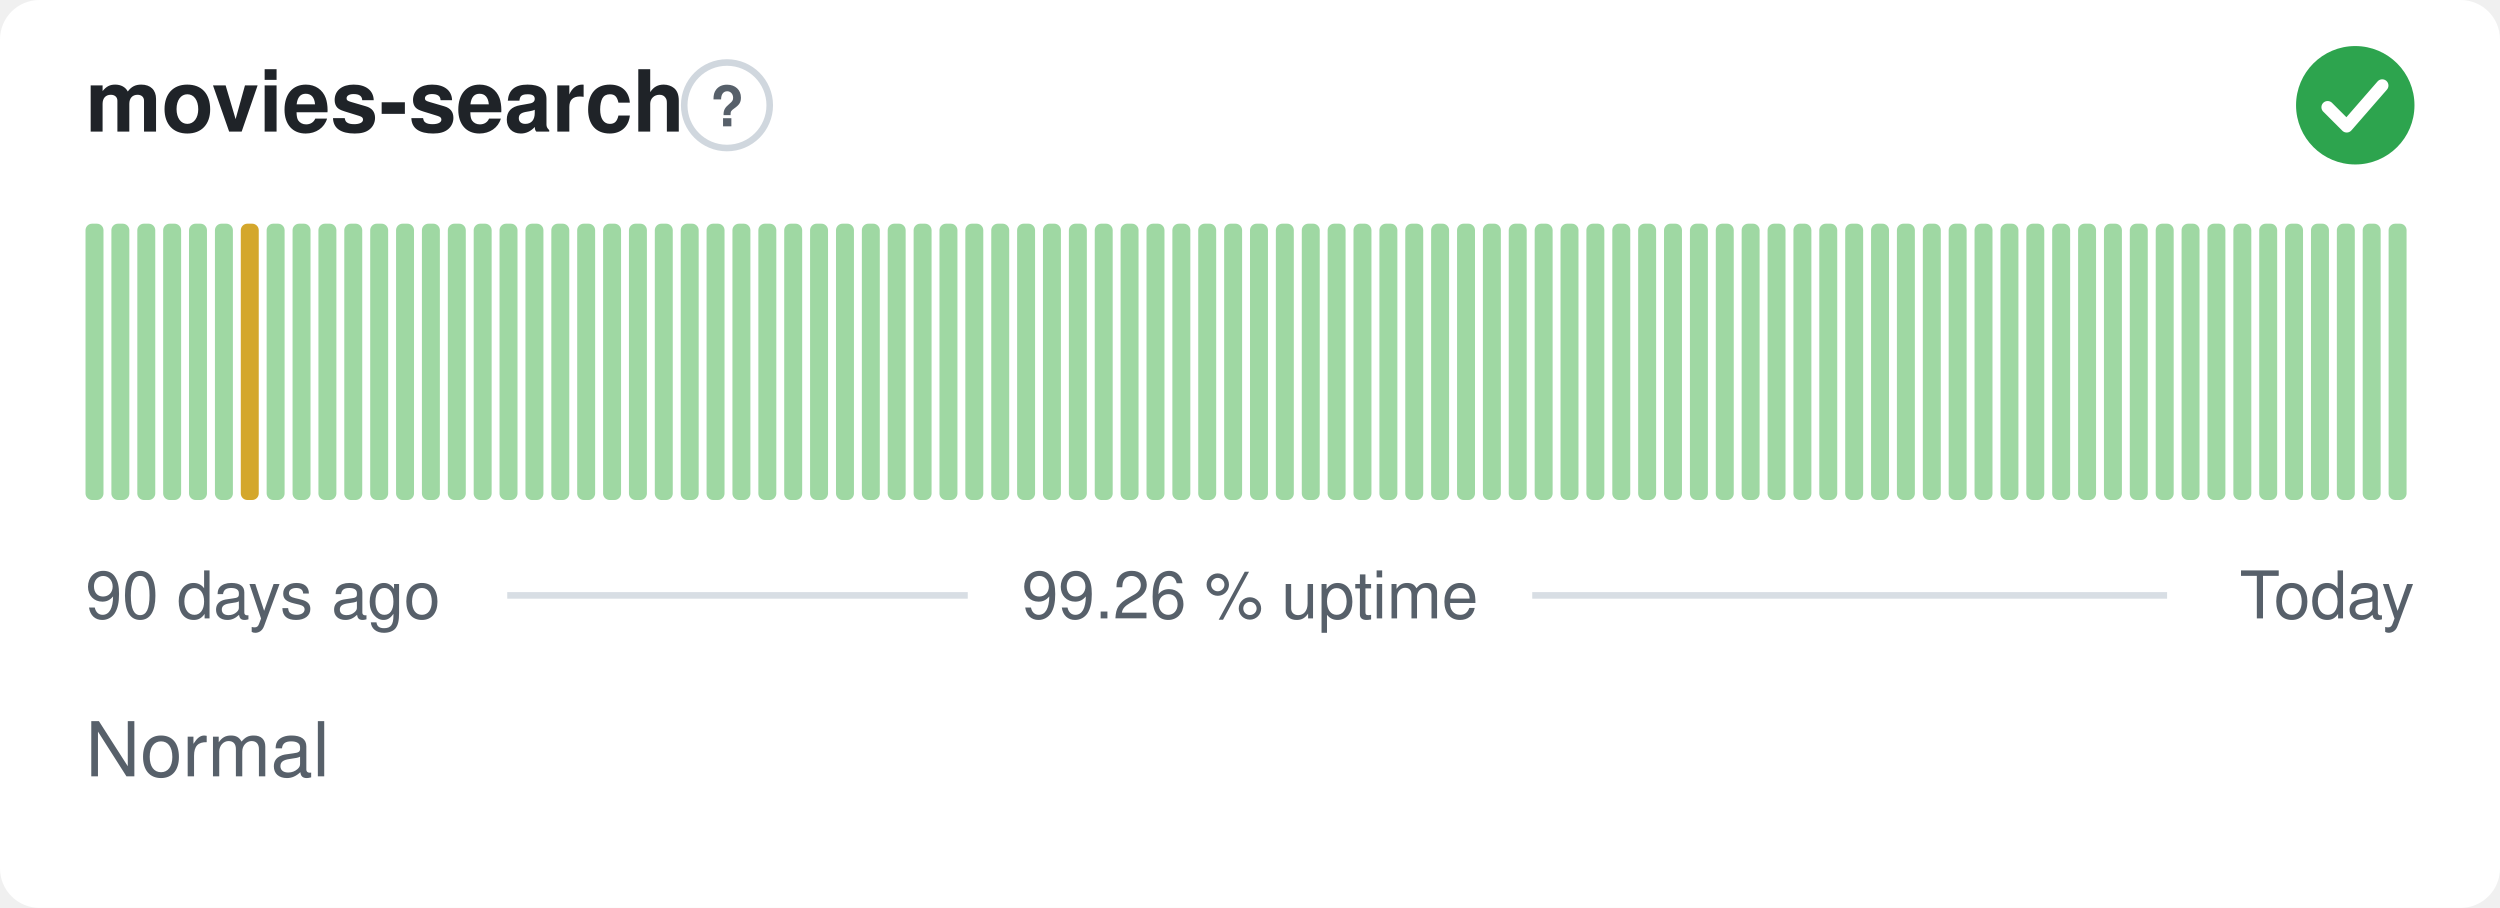
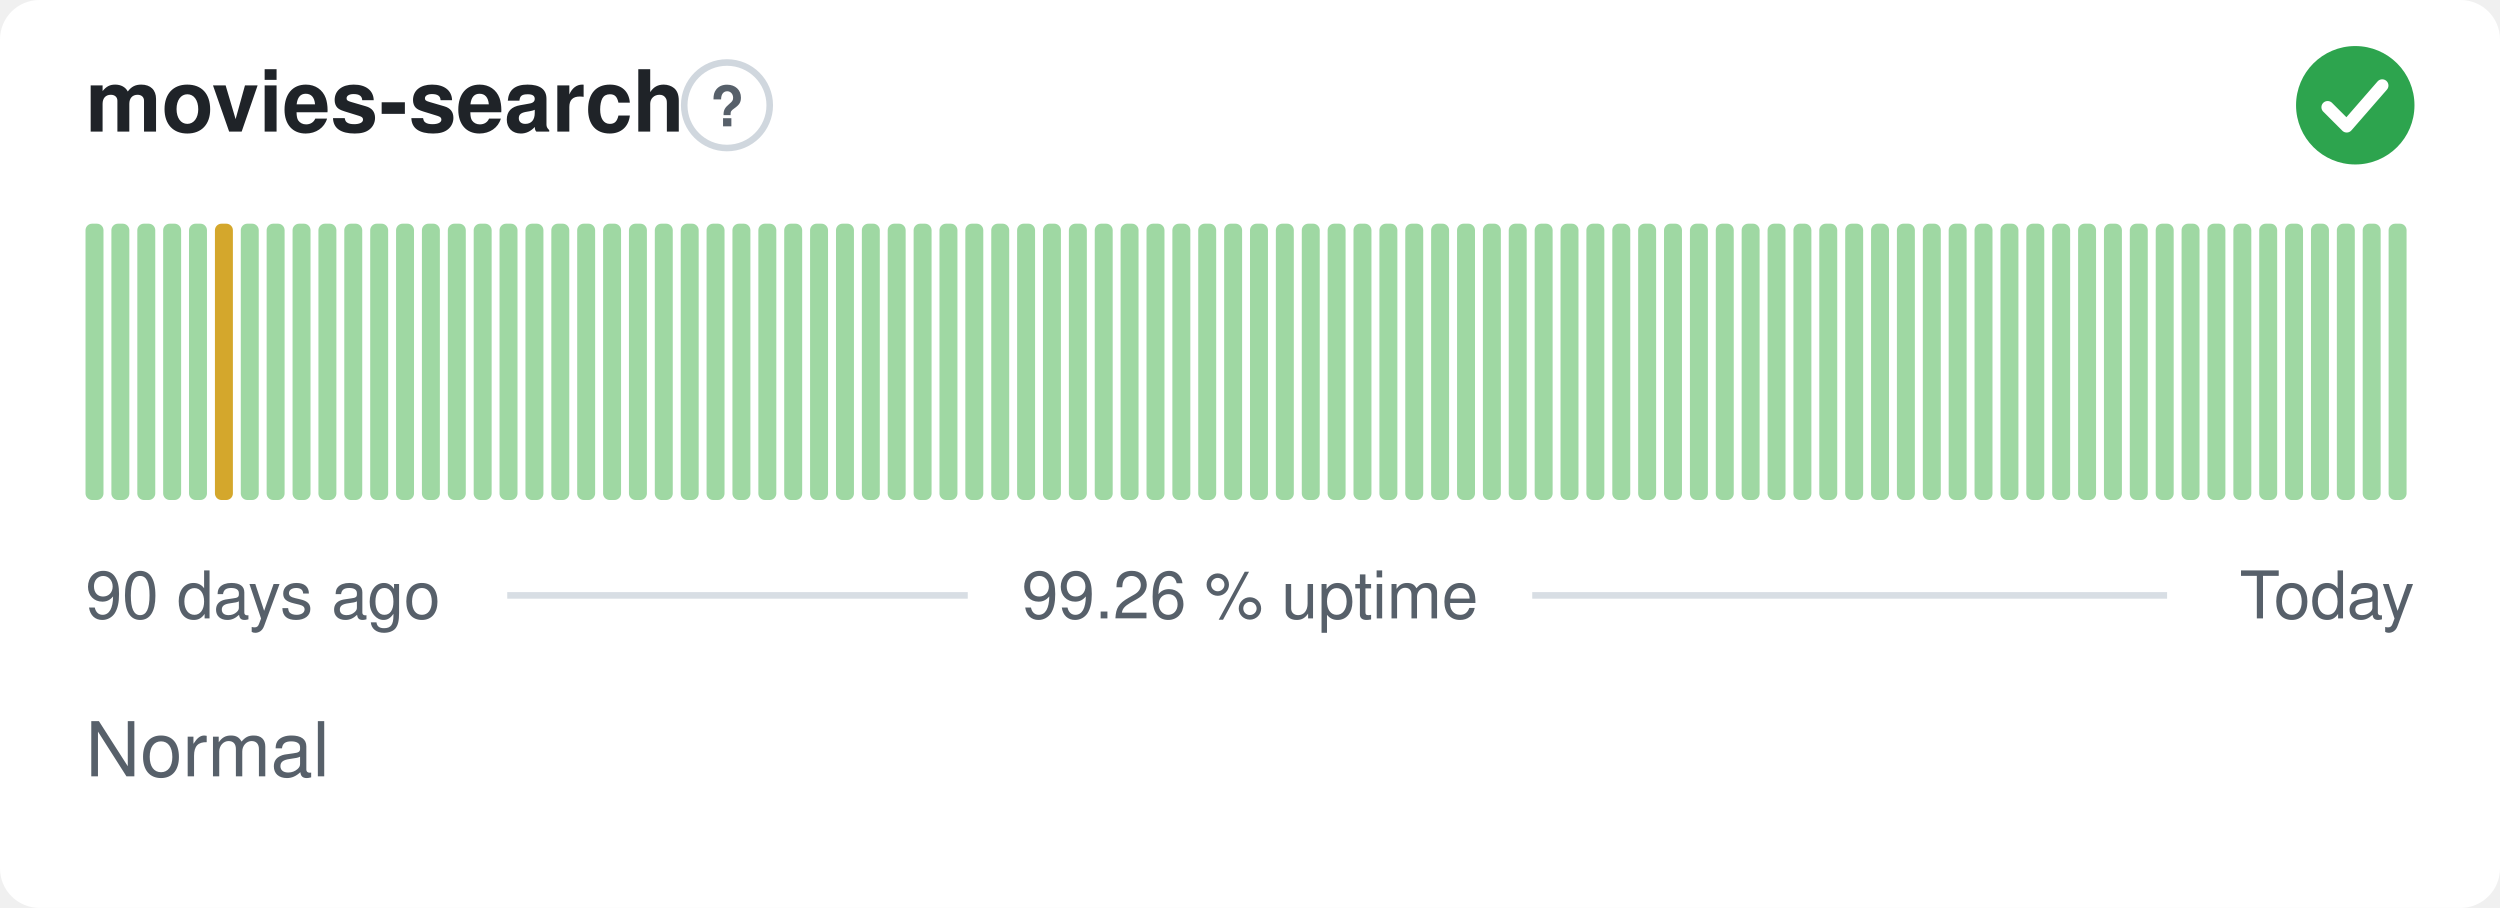
<svg xmlns="http://www.w3.org/2000/svg" width="380" height="138" viewBox="0 0 380 138" role="img" aria-label="movies-search: Normal, 99.26 % uptime over the last 90 days" font-family="-apple-system,BlinkMacSystemFont,'Segoe UI',Helvetica,Arial,sans-serif">
  <style>
    @media (prefers-color-scheme: dark) {
      .bg { fill: #0d1117 }
      .title { fill: #e6edf3 }
      .muted { fill: #8b949e }
      .hint { stroke: #30363d }
      .rule { stroke: #30363d }
      .nodata { fill: #21262d }
    }
  </style>
  <rect class="bg" width="380" height="138" rx="6" fill="#ffffff" />
  <text class="title" x="13" y="20" font-size="13" font-weight="600" fill="#1f2328">movies-search</text>
  <circle class="hint" cx="110.5" cy="16" r="6.5" fill="none" stroke="#d0d7de" stroke-width="1" />
  <text class="muted" x="110.5" y="19.2" text-anchor="middle" font-size="8.5" font-weight="700" fill="#57606a">?</text>
  <circle cx="358" cy="16" r="9" fill="#2da44e" />
  <path d="M353.80 16.30l2.90 2.90 5.40 -6.20" fill="none" stroke="#fff" stroke-width="1.89" stroke-linecap="round" stroke-linejoin="round" />
  <rect x="13.00" y="34.00" width="2.73" height="42.00" rx="1" fill="#9fd8a3" />
  <rect x="16.93" y="34.00" width="2.73" height="42.00" rx="1" fill="#9fd8a3" />
  <rect x="20.87" y="34.00" width="2.73" height="42.00" rx="1" fill="#9fd8a3" />
  <rect x="24.80" y="34.00" width="2.73" height="42.00" rx="1" fill="#9fd8a3" />
  <rect x="28.73" y="34.00" width="2.73" height="42.00" rx="1" fill="#9fd8a3" />
-   <rect x="32.67" y="34.00" width="2.73" height="42.00" rx="1" fill="#9fd8a3" />
-   <rect x="36.60" y="34.00" width="2.73" height="42.00" rx="1" fill="#d4a72c" />
+   <rect x="32.67" y="34.00" width="2.73" height="42.00" rx="1" fill="#d4a72c" />
+   <rect x="36.60" y="34.00" width="2.73" height="42.00" rx="1" fill="#9fd8a3" />
  <rect x="40.53" y="34.00" width="2.73" height="42.00" rx="1" fill="#9fd8a3" />
  <rect x="44.47" y="34.00" width="2.73" height="42.00" rx="1" fill="#9fd8a3" />
  <rect x="48.40" y="34.00" width="2.73" height="42.00" rx="1" fill="#9fd8a3" />
  <rect x="52.33" y="34.00" width="2.73" height="42.00" rx="1" fill="#9fd8a3" />
  <rect x="56.27" y="34.00" width="2.73" height="42.00" rx="1" fill="#9fd8a3" />
  <rect x="60.20" y="34.00" width="2.73" height="42.00" rx="1" fill="#9fd8a3" />
  <rect x="64.13" y="34.00" width="2.73" height="42.00" rx="1" fill="#9fd8a3" />
  <rect x="68.07" y="34.00" width="2.73" height="42.00" rx="1" fill="#9fd8a3" />
  <rect x="72.00" y="34.00" width="2.73" height="42.00" rx="1" fill="#9fd8a3" />
  <rect x="75.93" y="34.00" width="2.73" height="42.00" rx="1" fill="#9fd8a3" />
  <rect x="79.87" y="34.00" width="2.73" height="42.00" rx="1" fill="#9fd8a3" />
  <rect x="83.80" y="34.00" width="2.73" height="42.00" rx="1" fill="#9fd8a3" />
  <rect x="87.73" y="34.00" width="2.73" height="42.00" rx="1" fill="#9fd8a3" />
  <rect x="91.67" y="34.00" width="2.73" height="42.00" rx="1" fill="#9fd8a3" />
  <rect x="95.60" y="34.00" width="2.73" height="42.00" rx="1" fill="#9fd8a3" />
  <rect x="99.53" y="34.00" width="2.73" height="42.00" rx="1" fill="#9fd8a3" />
  <rect x="103.47" y="34.00" width="2.73" height="42.00" rx="1" fill="#9fd8a3" />
  <rect x="107.40" y="34.00" width="2.73" height="42.00" rx="1" fill="#9fd8a3" />
  <rect x="111.33" y="34.00" width="2.73" height="42.00" rx="1" fill="#9fd8a3" />
  <rect x="115.27" y="34.00" width="2.73" height="42.00" rx="1" fill="#9fd8a3" />
  <rect x="119.20" y="34.00" width="2.73" height="42.00" rx="1" fill="#9fd8a3" />
  <rect x="123.13" y="34.00" width="2.73" height="42.00" rx="1" fill="#9fd8a3" />
  <rect x="127.07" y="34.00" width="2.73" height="42.00" rx="1" fill="#9fd8a3" />
  <rect x="131.00" y="34.00" width="2.73" height="42.00" rx="1" fill="#9fd8a3" />
  <rect x="134.93" y="34.00" width="2.73" height="42.00" rx="1" fill="#9fd8a3" />
  <rect x="138.87" y="34.00" width="2.73" height="42.00" rx="1" fill="#9fd8a3" />
  <rect x="142.80" y="34.00" width="2.73" height="42.00" rx="1" fill="#9fd8a3" />
  <rect x="146.73" y="34.00" width="2.73" height="42.00" rx="1" fill="#9fd8a3" />
  <rect x="150.67" y="34.00" width="2.73" height="42.00" rx="1" fill="#9fd8a3" />
  <rect x="154.60" y="34.00" width="2.73" height="42.00" rx="1" fill="#9fd8a3" />
  <rect x="158.53" y="34.00" width="2.73" height="42.00" rx="1" fill="#9fd8a3" />
  <rect x="162.47" y="34.00" width="2.73" height="42.00" rx="1" fill="#9fd8a3" />
  <rect x="166.40" y="34.00" width="2.73" height="42.00" rx="1" fill="#9fd8a3" />
  <rect x="170.33" y="34.00" width="2.73" height="42.00" rx="1" fill="#9fd8a3" />
  <rect x="174.27" y="34.00" width="2.73" height="42.00" rx="1" fill="#9fd8a3" />
  <rect x="178.20" y="34.00" width="2.73" height="42.00" rx="1" fill="#9fd8a3" />
  <rect x="182.13" y="34.00" width="2.73" height="42.00" rx="1" fill="#9fd8a3" />
  <rect x="186.07" y="34.00" width="2.73" height="42.00" rx="1" fill="#9fd8a3" />
  <rect x="190.00" y="34.00" width="2.73" height="42.00" rx="1" fill="#9fd8a3" />
  <rect x="193.93" y="34.00" width="2.73" height="42.00" rx="1" fill="#9fd8a3" />
  <rect x="197.87" y="34.00" width="2.73" height="42.00" rx="1" fill="#9fd8a3" />
  <rect x="201.80" y="34.00" width="2.73" height="42.00" rx="1" fill="#9fd8a3" />
  <rect x="205.73" y="34.00" width="2.73" height="42.00" rx="1" fill="#9fd8a3" />
  <rect x="209.67" y="34.00" width="2.73" height="42.00" rx="1" fill="#9fd8a3" />
  <rect x="213.60" y="34.00" width="2.73" height="42.00" rx="1" fill="#9fd8a3" />
  <rect x="217.53" y="34.00" width="2.73" height="42.00" rx="1" fill="#9fd8a3" />
  <rect x="221.47" y="34.00" width="2.73" height="42.00" rx="1" fill="#9fd8a3" />
  <rect x="225.40" y="34.00" width="2.73" height="42.00" rx="1" fill="#9fd8a3" />
  <rect x="229.33" y="34.00" width="2.73" height="42.00" rx="1" fill="#9fd8a3" />
  <rect x="233.27" y="34.00" width="2.73" height="42.00" rx="1" fill="#9fd8a3" />
  <rect x="237.20" y="34.00" width="2.73" height="42.00" rx="1" fill="#9fd8a3" />
  <rect x="241.13" y="34.00" width="2.73" height="42.00" rx="1" fill="#9fd8a3" />
  <rect x="245.07" y="34.00" width="2.73" height="42.00" rx="1" fill="#9fd8a3" />
  <rect x="249.00" y="34.00" width="2.73" height="42.00" rx="1" fill="#9fd8a3" />
  <rect x="252.93" y="34.00" width="2.73" height="42.00" rx="1" fill="#9fd8a3" />
  <rect x="256.87" y="34.00" width="2.73" height="42.00" rx="1" fill="#9fd8a3" />
  <rect x="260.80" y="34.00" width="2.73" height="42.00" rx="1" fill="#9fd8a3" />
  <rect x="264.73" y="34.00" width="2.73" height="42.00" rx="1" fill="#9fd8a3" />
  <rect x="268.67" y="34.00" width="2.73" height="42.00" rx="1" fill="#9fd8a3" />
  <rect x="272.60" y="34.00" width="2.73" height="42.00" rx="1" fill="#9fd8a3" />
  <rect x="276.53" y="34.00" width="2.73" height="42.00" rx="1" fill="#9fd8a3" />
  <rect x="280.47" y="34.00" width="2.73" height="42.00" rx="1" fill="#9fd8a3" />
  <rect x="284.40" y="34.00" width="2.73" height="42.00" rx="1" fill="#9fd8a3" />
  <rect x="288.33" y="34.00" width="2.73" height="42.00" rx="1" fill="#9fd8a3" />
  <rect x="292.27" y="34.00" width="2.73" height="42.00" rx="1" fill="#9fd8a3" />
  <rect x="296.20" y="34.00" width="2.73" height="42.00" rx="1" fill="#9fd8a3" />
  <rect x="300.13" y="34.00" width="2.73" height="42.00" rx="1" fill="#9fd8a3" />
  <rect x="304.07" y="34.00" width="2.73" height="42.00" rx="1" fill="#9fd8a3" />
  <rect x="308.00" y="34.00" width="2.73" height="42.00" rx="1" fill="#9fd8a3" />
  <rect x="311.93" y="34.00" width="2.73" height="42.00" rx="1" fill="#9fd8a3" />
  <rect x="315.87" y="34.00" width="2.73" height="42.00" rx="1" fill="#9fd8a3" />
  <rect x="319.80" y="34.00" width="2.73" height="42.00" rx="1" fill="#9fd8a3" />
  <rect x="323.73" y="34.00" width="2.73" height="42.00" rx="1" fill="#9fd8a3" />
  <rect x="327.67" y="34.00" width="2.73" height="42.00" rx="1" fill="#9fd8a3" />
  <rect x="331.60" y="34.00" width="2.73" height="42.00" rx="1" fill="#9fd8a3" />
  <rect x="335.53" y="34.00" width="2.73" height="42.00" rx="1" fill="#9fd8a3" />
  <rect x="339.47" y="34.00" width="2.73" height="42.00" rx="1" fill="#9fd8a3" />
  <rect x="343.40" y="34.00" width="2.73" height="42.00" rx="1" fill="#9fd8a3" />
  <rect x="347.33" y="34.00" width="2.73" height="42.00" rx="1" fill="#9fd8a3" />
  <rect x="351.27" y="34.00" width="2.73" height="42.00" rx="1" fill="#9fd8a3" />
  <rect x="355.20" y="34.00" width="2.73" height="42.00" rx="1" fill="#9fd8a3" />
  <rect x="359.13" y="34.00" width="2.73" height="42.00" rx="1" fill="#9fd8a3" />
  <rect x="363.07" y="34.00" width="2.73" height="42.00" rx="1" fill="#9fd8a3" />
  <text class="muted" x="13" y="94" font-size="10" fill="#57606a">90 days ago</text>
  <text class="muted" x="190" y="94" text-anchor="middle" font-size="10" fill="#57606a">99.26 % uptime</text>
  <text class="muted" x="367" y="94" text-anchor="end" font-size="10" fill="#57606a">Today</text>
  <line class="rule" x1="77.1" y1="90.5" x2="147.1" y2="90.5" stroke="#d8dee4" stroke-width="1" />
  <line class="rule" x1="232.9" y1="90.5" x2="329.4" y2="90.5" stroke="#d8dee4" stroke-width="1" />
  <text class="muted" x="13" y="118" font-size="11.5" fill="#57606a">Normal</text>
</svg>
